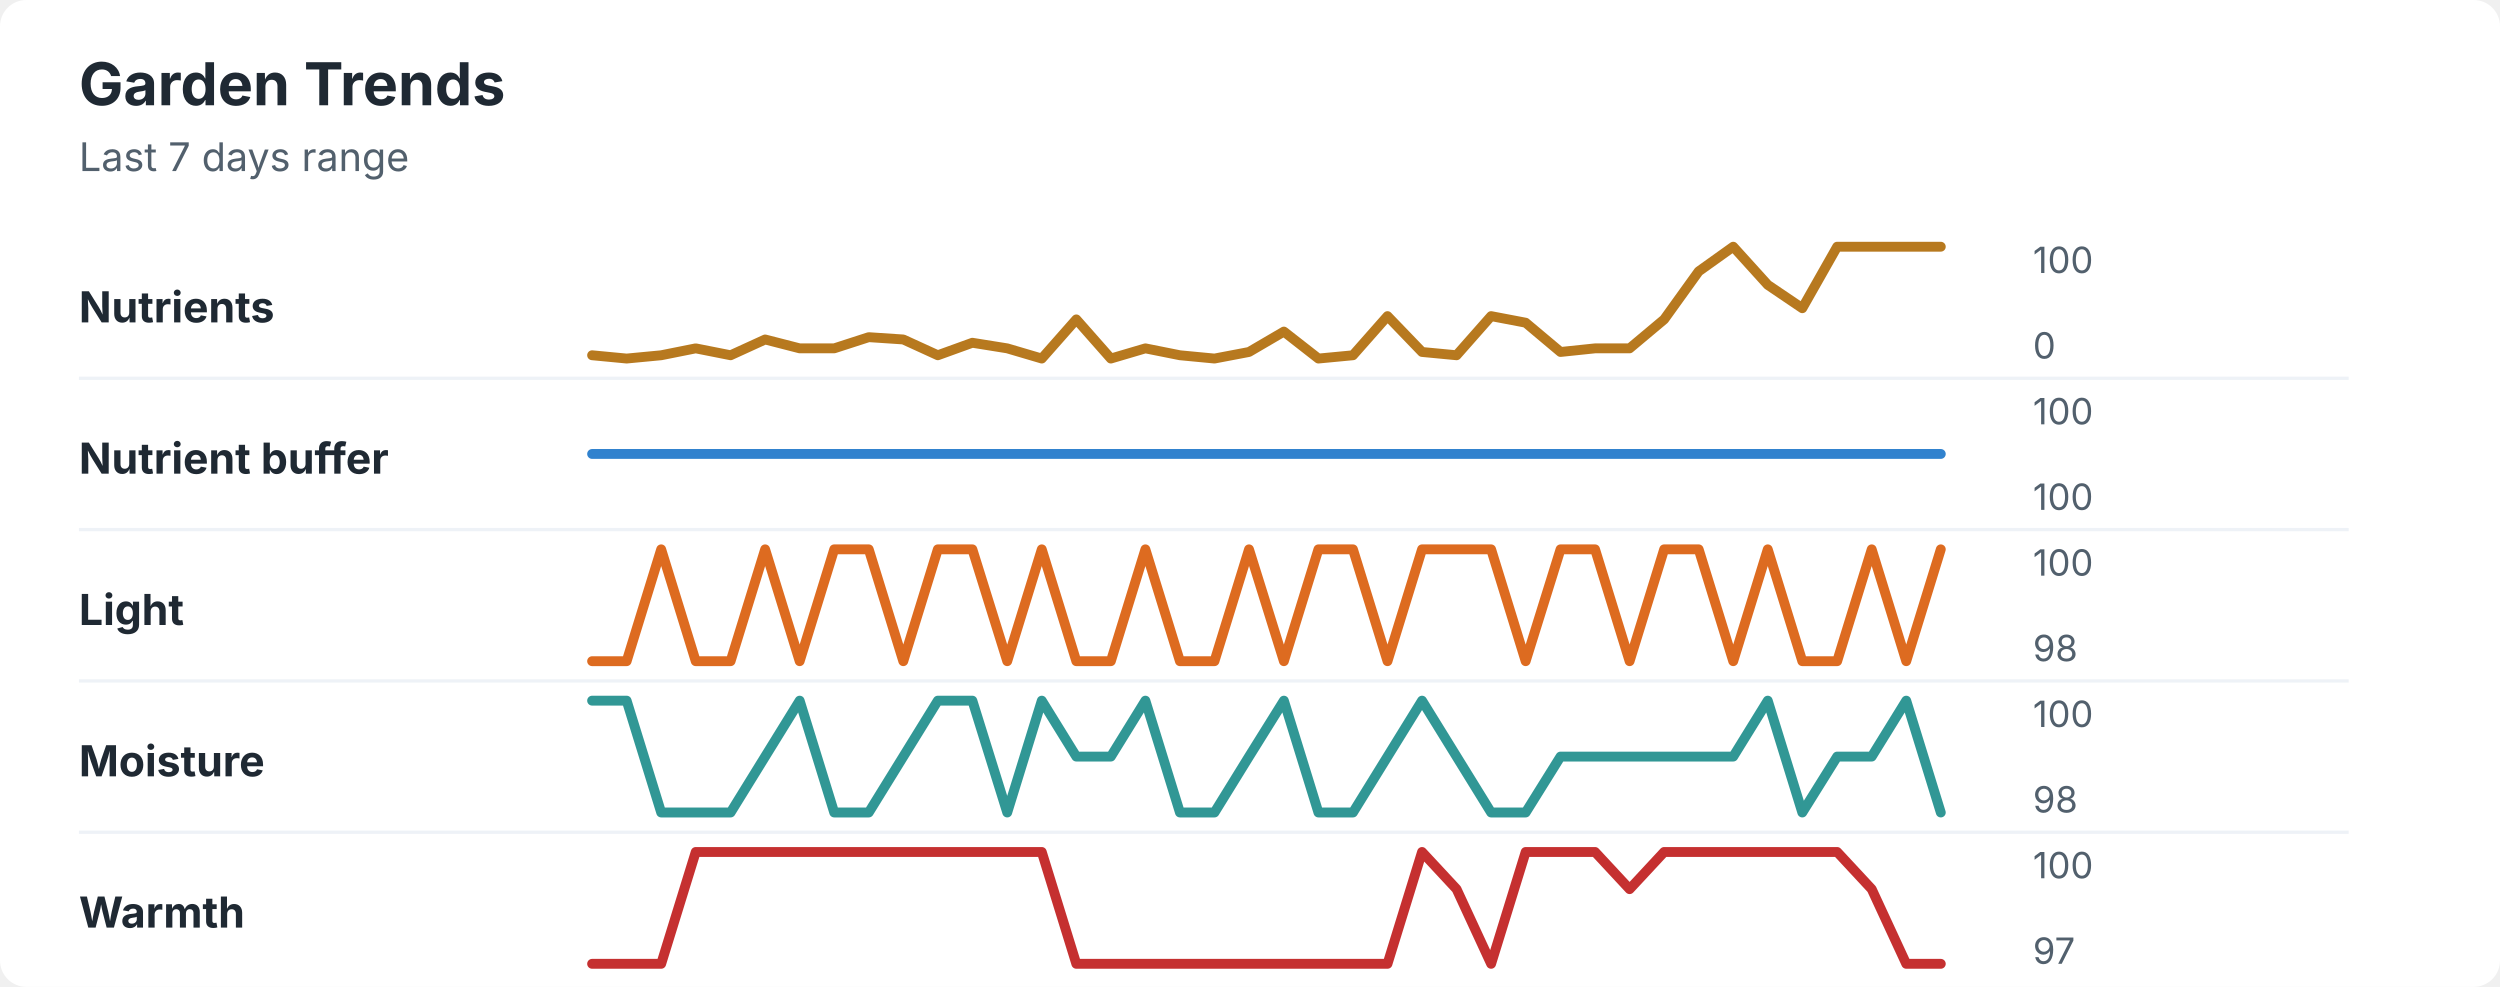
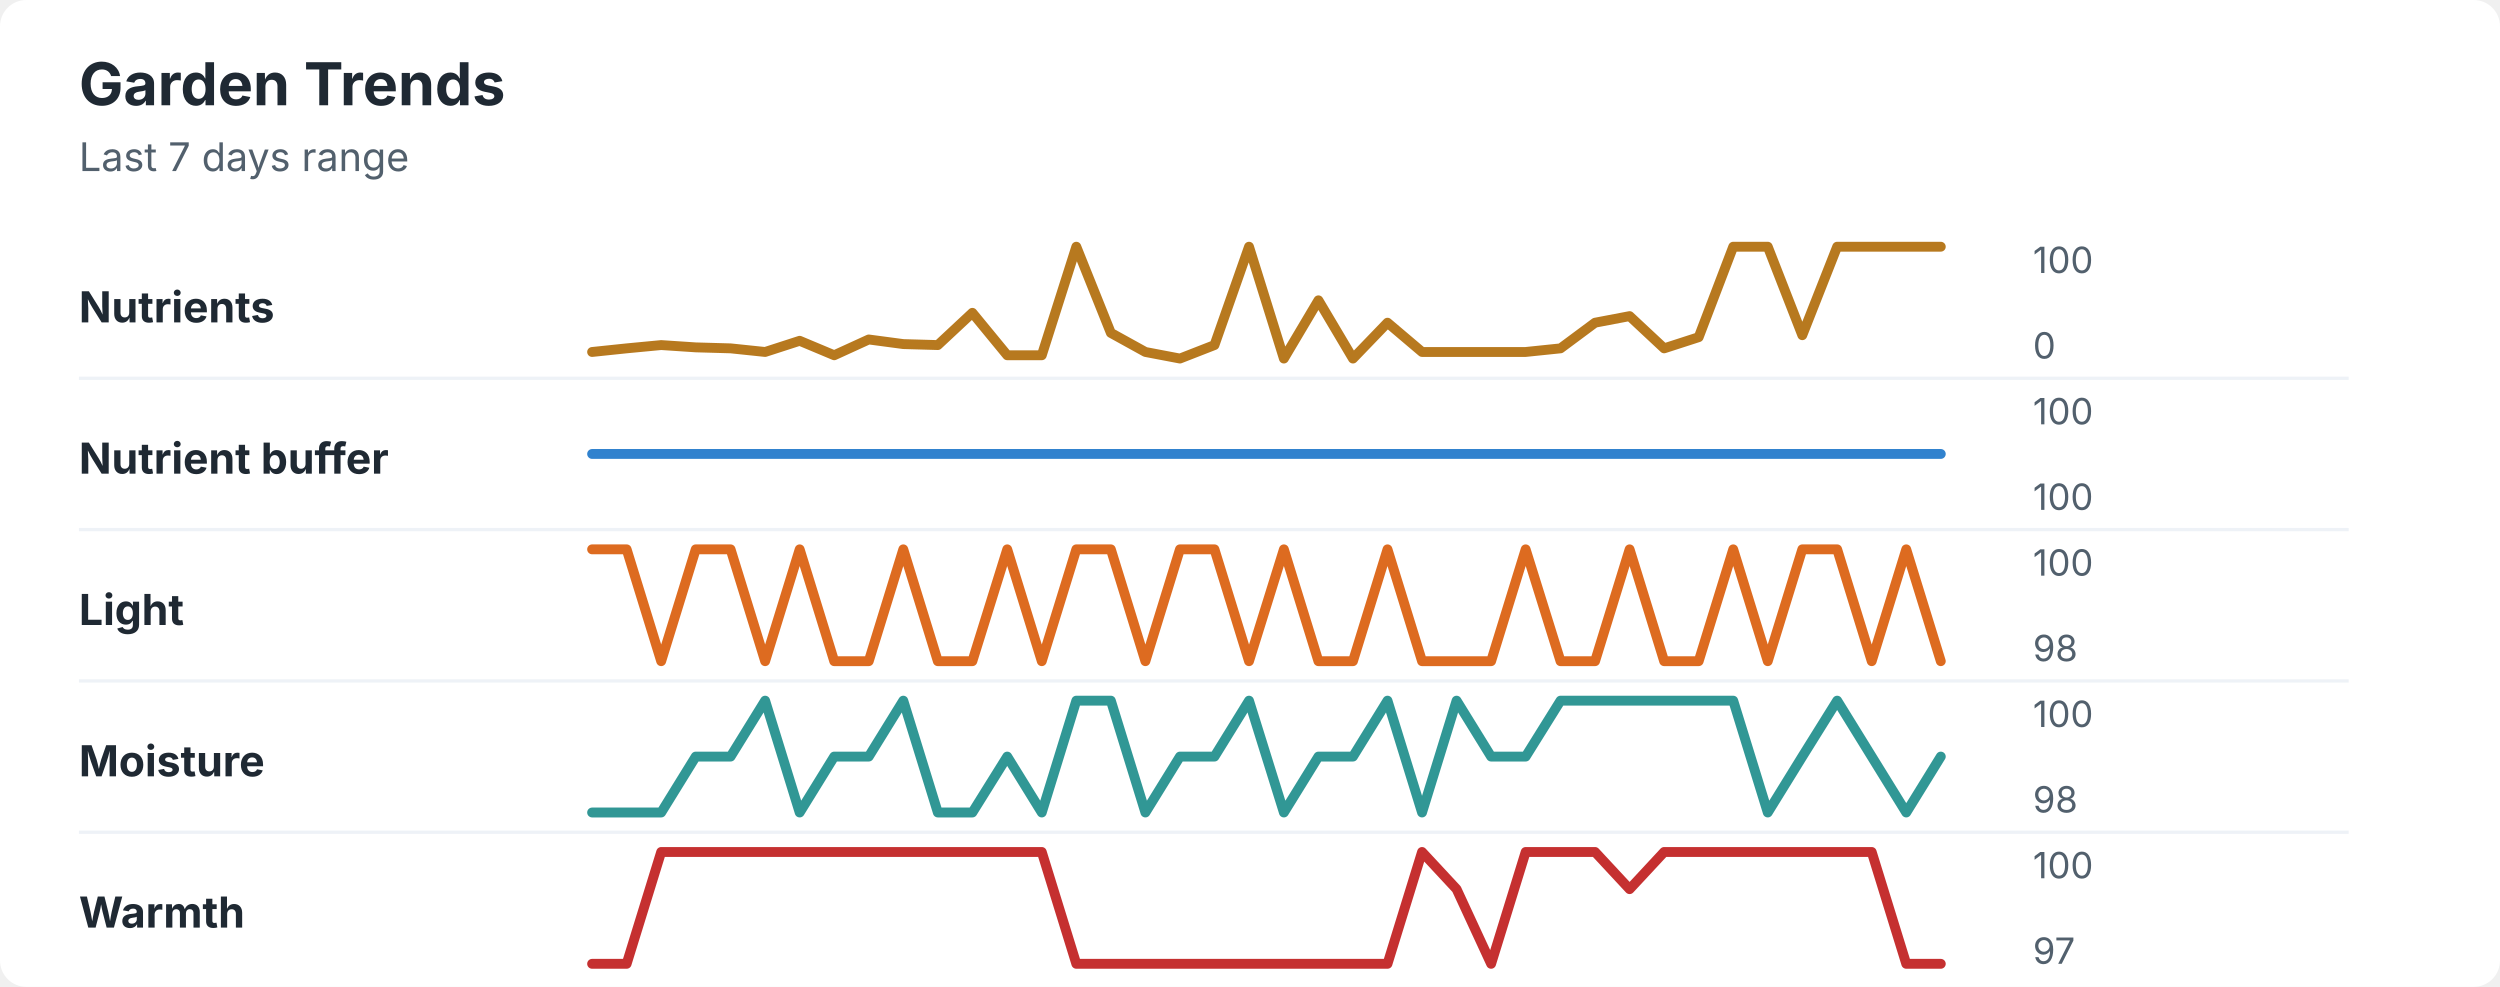
<svg xmlns="http://www.w3.org/2000/svg" width="760" height="300" viewBox="0 0 760 300" role="img" aria-labelledby="title desc">
  <rect width="760" height="300" rx="8" fill="#ffffff" />
  <style>
    text { font-family: -apple-system, BlinkMacSystemFont, "Segoe UI", sans-serif; }
    .title { font-size: 18px; font-weight: 700; fill: #1f2933; }
    .subtitle { font-size: 12px; fill: #52606d; }
    .label { font-size: 13px; font-weight: 650; fill: #1f2933; }
    .axis-value { font-size: 11px; fill: #52606d; }
    .separator { stroke: #eef2f7; stroke-width: 1; }
  </style>
  <text x="24" y="32" class="title">Garden Trends</text>
  <text x="24" y="52" class="subtitle">Last 7 days range</text>
  <text x="24" y="98" class="label">Nutrients</text>
-   <polyline points="180.0,108.0 190.5,109.0 201.0,108.0 211.5,105.9 222.1,108.0 232.6,103.2 243.1,105.9 253.6,105.9 264.1,102.5 274.6,103.2 285.1,108.0 295.6,104.2 306.2,105.9 316.7,109.0 327.2,97.1 337.7,109.0 348.2,105.9 358.7,108.0 369.2,109.0 379.7,107.0 390.3,100.8 400.8,109.0 411.3,108.0 421.8,96.1 432.3,107.0 442.8,108.0 453.3,96.1 463.8,98.1 474.4,107.0 484.9,105.9 495.4,105.9 505.9,97.1 516.4,82.5 526.9,75.0 537.4,86.6 547.9,93.7 558.5,75.0 569.0,75.0 579.5,75.0 590.0,75.0 " fill="none" stroke="#b7791f" stroke-width="3" stroke-linecap="round" stroke-linejoin="round" />
+   <polyline points="180.0,107.0 190.5,105.9 201.0,104.9 211.5,105.6 222.1,105.9 232.6,107.0 243.1,103.6 253.6,108.0 264.1,103.2 274.6,104.6 285.1,104.9 295.6,95.1 306.2,108.0 316.7,108.0 327.2,75.0 337.7,101.2 348.2,107.0 358.7,109.0 369.2,104.9 379.7,75.0 390.3,109.0 400.8,91.3 411.3,109.0 421.8,98.1 432.3,107.0 442.8,107.0 453.3,107.0 463.8,107.0 474.4,105.9 484.9,98.1 495.4,96.1 505.9,105.9 516.4,102.5 526.9,75.0 537.4,75.0 547.9,101.9 558.5,75.0 569.0,75.0 579.5,75.0 590.0,75.0 " fill="none" stroke="#b7791f" stroke-width="3" stroke-linecap="round" stroke-linejoin="round" />
  <text x="618" y="83" class="axis-value">100</text>
  <text x="618" y="109" class="axis-value">0</text>
  <line x1="24" y1="115.0" x2="714" y2="115.0" class="separator" />
  <text x="24" y="144" class="label">Nutrient buffer</text>
  <polyline points="180.0,138.0 190.5,138.0 201.0,138.0 211.5,138.0 222.1,138.0 232.6,138.0 243.1,138.0 253.6,138.0 264.1,138.0 274.6,138.0 285.1,138.0 295.6,138.0 306.2,138.0 316.7,138.0 327.2,138.0 337.7,138.0 348.2,138.0 358.7,138.0 369.2,138.0 379.7,138.0 390.3,138.0 400.8,138.0 411.3,138.0 421.8,138.0 432.3,138.0 442.8,138.0 453.3,138.0 463.8,138.0 474.4,138.0 484.9,138.0 495.4,138.0 505.9,138.0 516.4,138.0 526.9,138.0 537.4,138.0 547.9,138.0 558.5,138.0 569.0,138.0 579.5,138.0 590.0,138.0 " fill="none" stroke="#3182ce" stroke-width="3" stroke-linecap="round" stroke-linejoin="round" />
  <text x="618" y="129" class="axis-value">100</text>
  <text x="618" y="155" class="axis-value">100</text>
  <line x1="24" y1="161.0" x2="714" y2="161.0" class="separator" />
  <text x="24" y="190" class="label">Light</text>
-   <polyline points="180.0,201.0 190.5,201.0 201.0,167.0 211.5,201.0 222.1,201.0 232.6,167.0 243.1,201.0 253.6,167.0 264.1,167.0 274.6,201.0 285.1,167.0 295.6,167.0 306.2,201.0 316.7,167.0 327.2,201.0 337.7,201.0 348.2,167.0 358.7,201.0 369.2,201.0 379.7,167.0 390.3,201.0 400.8,167.0 411.3,167.0 421.8,201.0 432.3,167.0 442.8,167.0 453.3,167.0 463.8,201.0 474.4,167.0 484.9,167.0 495.4,201.0 505.9,167.0 516.4,167.0 526.9,201.0 537.4,167.0 547.9,201.0 558.5,201.0 569.0,167.0 579.5,201.0 590.0,167.0 " fill="none" stroke="#dd6b20" stroke-width="3" stroke-linecap="round" stroke-linejoin="round" />
+   <polyline points="180.0,167.0 190.5,167.0 201.0,201.0 211.5,167.0 222.1,167.0 232.6,201.0 243.1,167.0 253.6,201.0 264.1,201.0 274.6,167.0 285.1,201.0 295.6,201.0 306.2,167.0 316.7,201.0 327.2,167.0 337.7,167.0 348.2,201.0 358.7,167.0 369.2,167.0 379.7,201.0 390.3,167.0 400.8,201.0 411.3,201.0 421.8,167.0 432.3,201.0 442.8,201.0 453.3,201.0 463.8,167.0 474.4,201.0 484.9,201.0 495.4,167.0 505.9,201.0 516.4,201.0 526.9,167.0 537.4,201.0 547.9,167.0 558.5,167.0 569.0,201.0 579.5,167.0 590.0,201.0 " fill="none" stroke="#dd6b20" stroke-width="3" stroke-linecap="round" stroke-linejoin="round" />
  <text x="618" y="175" class="axis-value">100</text>
  <text x="618" y="201" class="axis-value">98</text>
  <line x1="24" y1="207.0" x2="714" y2="207.0" class="separator" />
  <text x="24" y="236" class="label">Moisture</text>
-   <polyline points="180.0,213.0 190.5,213.0 201.0,247.0 211.5,247.0 222.1,247.0 232.6,230.0 243.1,213.0 253.6,247.0 264.1,247.0 274.6,230.0 285.1,213.0 295.6,213.0 306.2,247.0 316.7,213.0 327.2,230.0 337.7,230.0 348.2,213.0 358.7,247.0 369.2,247.0 379.7,230.0 390.3,213.0 400.8,247.0 411.3,247.0 421.8,230.0 432.3,213.0 442.8,230.0 453.3,247.0 463.8,247.0 474.4,230.0 484.9,230.0 495.4,230.0 505.9,230.0 516.4,230.0 526.9,230.0 537.4,213.0 547.9,247.0 558.5,230.0 569.0,230.0 579.5,213.0 590.0,247.0 " fill="none" stroke="#319795" stroke-width="3" stroke-linecap="round" stroke-linejoin="round" />
+   <polyline points="180.0,247.0 190.5,247.0 201.0,247.0 211.5,230.0 222.1,230.0 232.6,213.0 243.1,247.0 253.6,230.0 264.1,230.0 274.6,213.0 285.1,247.0 295.6,247.0 306.2,230.0 316.7,247.0 327.2,213.0 337.7,213.0 348.2,247.0 358.7,230.0 369.2,230.0 379.7,213.0 390.3,247.0 400.8,230.0 411.3,230.0 421.8,213.0 432.3,247.0 442.8,213.0 453.3,230.0 463.8,230.0 474.4,213.0 484.9,213.0 495.4,213.0 505.9,213.0 516.4,213.0 526.9,213.0 537.4,247.0 547.9,230.0 558.5,213.0 569.0,230.0 579.5,247.0 590.0,230.0 " fill="none" stroke="#319795" stroke-width="3" stroke-linecap="round" stroke-linejoin="round" />
  <text x="618" y="221" class="axis-value">100</text>
  <text x="618" y="247" class="axis-value">98</text>
  <line x1="24" y1="253.0" x2="714" y2="253.0" class="separator" />
  <text x="24" y="282" class="label">Warmth</text>
-   <polyline points="180.0,293.0 190.5,293.0 201.0,293.0 211.5,259.0 222.1,259.0 232.6,259.0 243.1,259.0 253.6,259.0 264.1,259.0 274.6,259.0 285.1,259.0 295.6,259.0 306.2,259.0 316.7,259.0 327.2,293.0 337.7,293.0 348.2,293.0 358.7,293.0 369.2,293.0 379.7,293.0 390.3,293.0 400.8,293.0 411.3,293.0 421.8,293.0 432.3,259.0 442.8,270.3 453.3,293.0 463.8,259.0 474.4,259.0 484.9,259.0 495.4,270.3 505.9,259.0 516.4,259.0 526.9,259.0 537.4,259.0 547.9,259.0 558.5,259.0 569.0,270.3 579.5,293.0 590.0,293.0 " fill="none" stroke="#c53030" stroke-width="3" stroke-linecap="round" stroke-linejoin="round" />
+   <polyline points="180.0,293.0 190.5,293.0 201.0,259.0 211.5,259.0 222.1,259.0 232.6,259.0 243.1,259.0 253.6,259.0 264.1,259.0 274.6,259.0 285.1,259.0 295.6,259.0 306.2,259.0 316.7,259.0 327.2,293.0 337.7,293.0 348.2,293.0 358.7,293.0 369.2,293.0 379.7,293.0 390.3,293.0 400.8,293.0 411.3,293.0 421.8,293.0 432.3,259.0 442.8,270.3 453.3,293.0 463.8,259.0 474.4,259.0 484.9,259.0 495.4,270.3 505.9,259.0 516.4,259.0 526.9,259.0 537.4,259.0 547.9,259.0 558.5,259.0 569.0,259.0 579.5,293.0 590.0,293.0 " fill="none" stroke="#c53030" stroke-width="3" stroke-linecap="round" stroke-linejoin="round" />
  <text x="618" y="267" class="axis-value">100</text>
  <text x="618" y="293" class="axis-value">97</text>
</svg>
